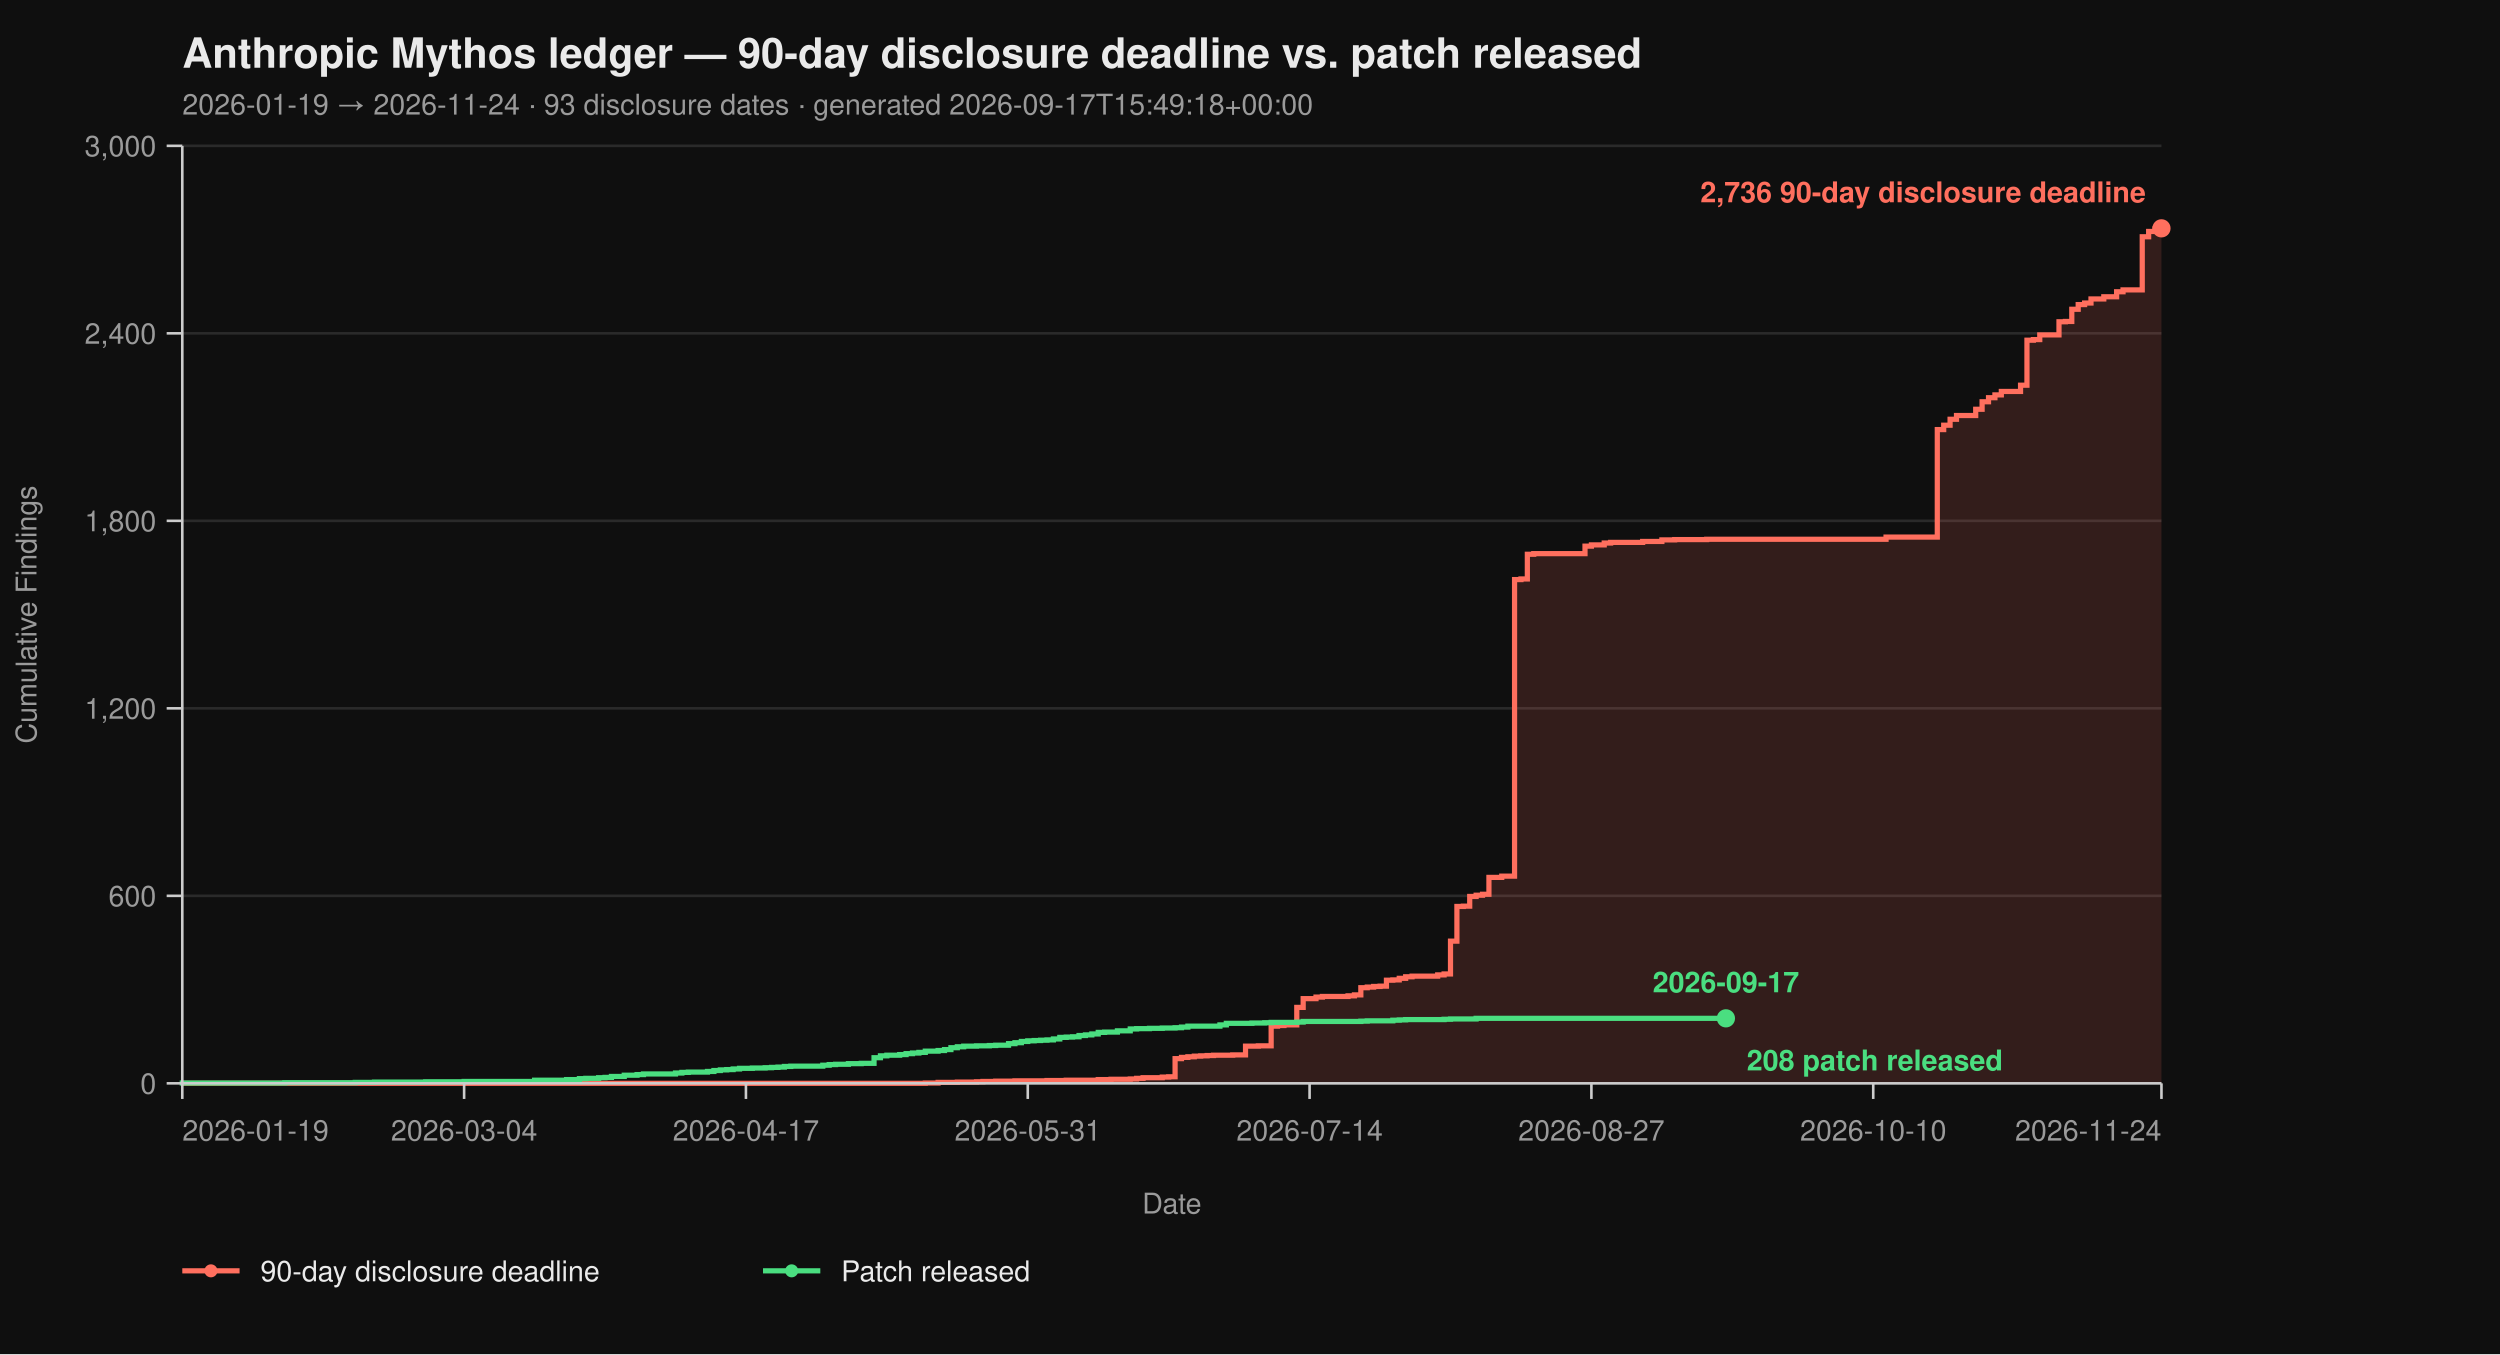
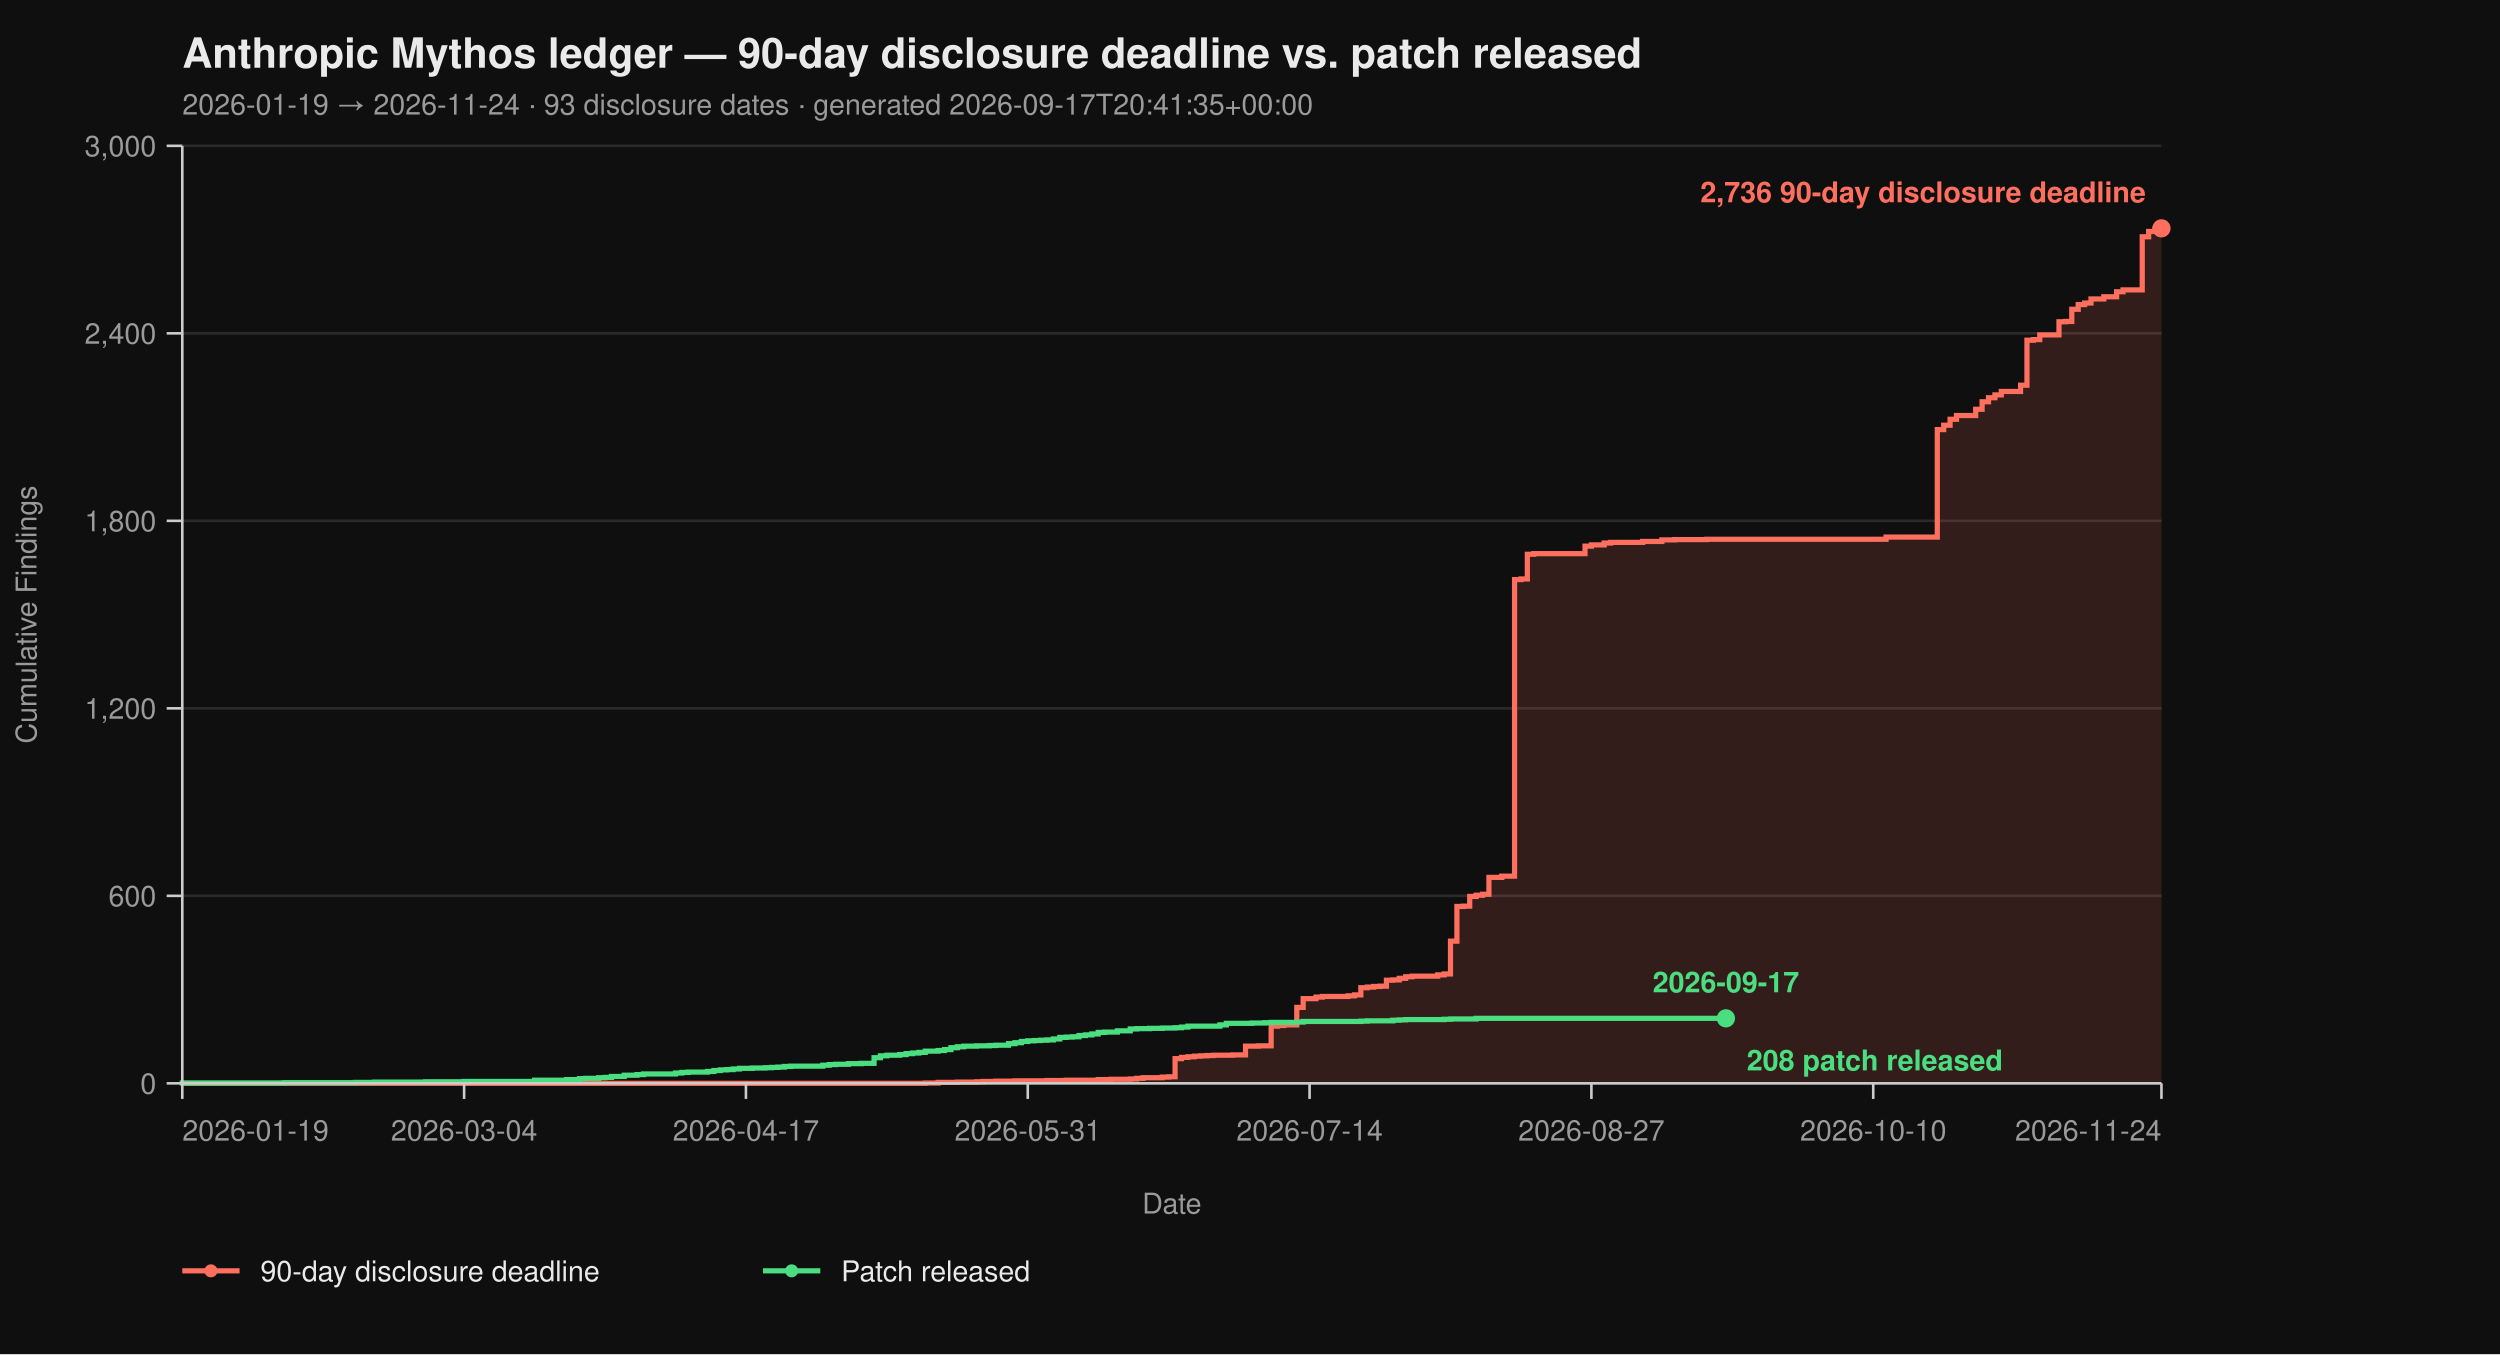
<svg xmlns="http://www.w3.org/2000/svg" viewBox="0 0 960 520" width="960" height="520" font-family="-apple-system, BlinkMacSystemFont, 'Segoe UI', Helvetica, Arial, sans-serif">
  <rect width="100%" height="100%" fill="#0f0f0f" />
  <text x="70" y="26" fill="#eaeaea" font-size="16" font-weight="700">Anthropic Mythos ledger — 90-day disclosure deadline vs. patch released</text>
-   <text x="70" y="44" fill="#9a9a9a" font-size="11">2026-01-19 → 2026-11-24  ·  93 disclosure dates  ·  generated 2026-09-17T15:49:18+00:00</text>
+   <text x="70" y="44" fill="#9a9a9a" font-size="11">2026-01-19 → 2026-11-24  ·  93 disclosure dates  ·  generated 2026-09-17T20:41:35+00:00</text>
  <line x1="70" y1="416.00" x2="830" y2="416.00" stroke="#2a2a2a" stroke-width="1" />
  <line x1="70" y1="344.00" x2="830" y2="344.00" stroke="#2a2a2a" stroke-width="1" />
  <line x1="70" y1="272.00" x2="830" y2="272.00" stroke="#2a2a2a" stroke-width="1" />
  <line x1="70" y1="200.00" x2="830" y2="200.00" stroke="#2a2a2a" stroke-width="1" />
  <line x1="70" y1="128.00" x2="830" y2="128.00" stroke="#2a2a2a" stroke-width="1" />
  <line x1="70" y1="56.00" x2="830" y2="56.00" stroke="#2a2a2a" stroke-width="1" />
  <path d="M 70.00 416.00 L 355.31 416.00 L 355.31 415.88 L 360.23 415.88 L 360.23 415.64 L 367.61 415.64 L 367.61 415.52 L 374.98 415.52 L 374.98 415.40 L 377.44 415.40 L 377.44 415.28 L 382.36 415.28 L 382.36 415.16 L 389.74 415.16 L 389.74 415.04 L 402.04 415.04 L 402.04 414.92 L 409.42 414.92 L 409.42 414.80 L 421.72 414.80 L 421.72 414.56 L 426.63 414.56 L 426.63 414.44 L 434.01 414.44 L 434.01 414.32 L 436.47 414.32 L 436.47 414.08 L 438.93 414.08 L 438.93 413.84 L 446.31 413.84 L 446.31 413.60 L 448.77 413.60 L 448.77 413.48 L 451.23 413.48 L 451.23 406.52 L 453.69 406.52 L 453.69 406.04 L 456.15 406.04 L 456.15 405.80 L 458.61 405.80 L 458.61 405.56 L 461.07 405.56 L 461.07 405.44 L 463.53 405.44 L 463.53 405.32 L 465.99 405.32 L 465.99 405.20 L 473.37 405.20 L 473.37 405.08 L 478.28 405.08 L 478.28 401.72 L 483.20 401.72 L 483.20 401.60 L 488.12 401.60 L 488.12 394.04 L 490.58 394.04 L 490.58 393.80 L 493.04 393.80 L 493.04 393.56 L 497.96 393.56 L 497.96 386.84 L 500.42 386.84 L 500.42 383.48 L 505.34 383.48 L 505.34 382.88 L 507.80 382.88 L 507.80 382.64 L 517.64 382.64 L 517.64 382.40 L 520.10 382.40 L 520.10 382.04 L 522.56 382.04 L 522.56 379.28 L 525.02 379.28 L 525.02 379.04 L 527.48 379.04 L 527.48 378.80 L 529.94 378.80 L 529.94 378.68 L 532.39 378.68 L 532.39 376.40 L 534.85 376.40 L 534.85 376.28 L 537.31 376.28 L 537.31 375.68 L 539.77 375.68 L 539.77 375.08 L 542.23 375.08 L 542.23 374.84 L 552.07 374.84 L 552.07 374.36 L 554.53 374.36 L 554.53 374.00 L 556.99 374.00 L 556.99 361.40 L 559.45 361.40 L 559.45 348.08 L 561.91 348.08 L 561.91 347.96 L 564.37 347.96 L 564.37 344.24 L 566.83 344.24 L 566.83 343.76 L 569.29 343.76 L 569.29 343.40 L 571.75 343.40 L 571.75 336.92 L 576.67 336.92 L 576.67 336.44 L 581.59 336.44 L 581.59 222.56 L 584.05 222.56 L 584.05 222.32 L 586.50 222.32 L 586.50 212.84 L 588.96 212.84 L 588.96 212.60 L 608.64 212.60 L 608.64 209.72 L 611.10 209.72 L 611.10 209.24 L 616.02 209.24 L 616.02 208.52 L 618.48 208.52 L 618.48 208.28 L 630.78 208.28 L 630.78 207.92 L 638.16 207.92 L 638.16 207.32 L 643.07 207.32 L 643.07 207.20 L 655.37 207.20 L 655.37 207.08 L 724.24 207.08 L 724.24 206.24 L 743.92 206.24 L 743.92 164.96 L 746.38 164.96 L 746.38 163.28 L 748.83 163.28 L 748.83 161.00 L 751.29 161.00 L 751.29 159.56 L 758.67 159.56 L 758.67 157.16 L 761.13 157.16 L 761.13 154.28 L 763.59 154.28 L 763.59 152.72 L 766.05 152.72 L 766.05 151.64 L 768.51 151.64 L 768.51 150.32 L 775.89 150.32 L 775.89 147.92 L 778.35 147.92 L 778.35 130.64 L 780.81 130.64 L 780.81 130.40 L 783.27 130.40 L 783.27 128.60 L 790.65 128.60 L 790.65 123.56 L 793.11 123.56 L 793.11 123.44 L 795.57 123.44 L 795.57 118.76 L 798.03 118.76 L 798.03 116.96 L 800.49 116.96 L 800.49 116.36 L 802.94 116.36 L 802.94 114.80 L 807.86 114.80 L 807.86 113.96 L 812.78 113.96 L 812.78 112.04 L 815.24 112.04 L 815.24 111.32 L 822.62 111.32 L 822.62 90.92 L 825.08 90.92 L 825.08 88.88 L 827.54 88.88 L 827.54 87.92 L 830.00 87.92 L 830.00 87.68 L 830.00 87.68 L 830.00 416.00 Z" fill="#ff6f5e26" stroke="none" />
  <path d="M 70.00 416.00 L 355.31 416.00 L 355.31 415.88 L 360.23 415.88 L 360.23 415.64 L 367.61 415.64 L 367.61 415.52 L 374.98 415.52 L 374.98 415.40 L 377.44 415.40 L 377.44 415.28 L 382.36 415.28 L 382.36 415.16 L 389.74 415.16 L 389.74 415.04 L 402.04 415.04 L 402.04 414.92 L 409.42 414.92 L 409.42 414.80 L 421.72 414.80 L 421.72 414.56 L 426.63 414.56 L 426.63 414.44 L 434.01 414.44 L 434.01 414.32 L 436.47 414.32 L 436.47 414.08 L 438.93 414.08 L 438.93 413.84 L 446.31 413.84 L 446.31 413.60 L 448.77 413.60 L 448.77 413.48 L 451.23 413.48 L 451.23 406.52 L 453.69 406.52 L 453.69 406.04 L 456.15 406.04 L 456.15 405.80 L 458.61 405.80 L 458.61 405.56 L 461.07 405.56 L 461.07 405.44 L 463.53 405.44 L 463.53 405.32 L 465.99 405.32 L 465.99 405.20 L 473.37 405.20 L 473.37 405.08 L 478.28 405.08 L 478.28 401.72 L 483.20 401.72 L 483.20 401.60 L 488.12 401.60 L 488.12 394.04 L 490.58 394.04 L 490.58 393.80 L 493.04 393.80 L 493.04 393.56 L 497.96 393.56 L 497.96 386.84 L 500.42 386.84 L 500.42 383.48 L 505.34 383.48 L 505.34 382.88 L 507.80 382.88 L 507.80 382.64 L 517.64 382.64 L 517.64 382.40 L 520.10 382.40 L 520.10 382.04 L 522.56 382.04 L 522.56 379.28 L 525.02 379.28 L 525.02 379.04 L 527.48 379.04 L 527.48 378.80 L 529.94 378.80 L 529.94 378.68 L 532.39 378.68 L 532.39 376.40 L 534.85 376.40 L 534.85 376.28 L 537.31 376.28 L 537.31 375.68 L 539.77 375.68 L 539.77 375.08 L 542.23 375.08 L 542.23 374.84 L 552.07 374.84 L 552.07 374.36 L 554.53 374.36 L 554.53 374.00 L 556.99 374.00 L 556.99 361.40 L 559.45 361.40 L 559.45 348.08 L 561.91 348.08 L 561.91 347.96 L 564.37 347.96 L 564.37 344.24 L 566.83 344.24 L 566.83 343.76 L 569.29 343.76 L 569.29 343.40 L 571.75 343.40 L 571.75 336.92 L 576.67 336.92 L 576.67 336.44 L 581.59 336.44 L 581.59 222.56 L 584.05 222.56 L 584.05 222.32 L 586.50 222.32 L 586.50 212.84 L 588.96 212.84 L 588.96 212.60 L 608.64 212.60 L 608.64 209.72 L 611.10 209.72 L 611.10 209.24 L 616.02 209.24 L 616.02 208.52 L 618.48 208.52 L 618.48 208.28 L 630.78 208.28 L 630.78 207.92 L 638.16 207.92 L 638.16 207.32 L 643.07 207.32 L 643.07 207.20 L 655.37 207.20 L 655.37 207.08 L 724.24 207.08 L 724.24 206.24 L 743.92 206.24 L 743.92 164.96 L 746.38 164.96 L 746.38 163.28 L 748.83 163.28 L 748.83 161.00 L 751.29 161.00 L 751.29 159.56 L 758.67 159.56 L 758.67 157.16 L 761.13 157.16 L 761.13 154.28 L 763.59 154.28 L 763.59 152.72 L 766.05 152.72 L 766.05 151.64 L 768.51 151.64 L 768.51 150.32 L 775.89 150.32 L 775.89 147.92 L 778.35 147.92 L 778.35 130.64 L 780.81 130.64 L 780.81 130.40 L 783.27 130.40 L 783.27 128.60 L 790.65 128.60 L 790.65 123.56 L 793.11 123.56 L 793.11 123.44 L 795.57 123.44 L 795.57 118.76 L 798.03 118.76 L 798.03 116.96 L 800.49 116.96 L 800.49 116.36 L 802.94 116.36 L 802.94 114.80 L 807.86 114.80 L 807.86 113.96 L 812.78 113.96 L 812.78 112.04 L 815.24 112.04 L 815.24 111.32 L 822.62 111.32 L 822.62 90.92 L 825.08 90.92 L 825.08 88.88 L 827.54 88.88 L 827.54 87.92 L 830.00 87.92 L 830.00 87.68 L 830.00 87.68" fill="none" stroke="#ff6f5e" stroke-width="2" stroke-linejoin="miter" stroke-linecap="butt" />
  <path d="M 70.00 416.00 L 70.00 416.00 L 70.00 415.88 L 109.35 415.88 L 109.35 415.76 L 136.41 415.76 L 136.41 415.64 L 143.79 415.64 L 143.79 415.52 L 163.46 415.52 L 163.46 415.40 L 178.22 415.40 L 178.22 415.28 L 205.28 415.28 L 205.28 414.80 L 217.57 414.80 L 217.57 414.56 L 222.49 414.56 L 222.49 414.20 L 224.95 414.20 L 224.95 414.08 L 229.87 414.08 L 229.87 413.84 L 232.33 413.84 L 232.33 413.72 L 234.79 413.72 L 234.79 413.36 L 239.71 413.36 L 239.71 412.88 L 244.63 412.88 L 244.63 412.64 L 247.09 412.64 L 247.09 412.40 L 259.39 412.40 L 259.39 412.04 L 261.84 412.04 L 261.84 411.80 L 264.30 411.80 L 264.30 411.68 L 271.68 411.68 L 271.68 411.44 L 274.14 411.44 L 274.14 411.08 L 276.60 411.08 L 276.60 410.84 L 279.06 410.84 L 279.06 410.72 L 281.52 410.72 L 281.52 410.48 L 283.98 410.48 L 283.98 410.24 L 288.90 410.24 L 288.90 410.12 L 293.82 410.12 L 293.82 410.00 L 296.28 410.00 L 296.28 409.88 L 298.74 409.88 L 298.74 409.76 L 301.20 409.76 L 301.20 409.52 L 303.66 409.52 L 303.66 409.40 L 315.95 409.40 L 315.95 409.04 L 318.41 409.04 L 318.41 408.80 L 320.87 408.80 L 320.87 408.68 L 325.79 408.68 L 325.79 408.44 L 330.71 408.44 L 330.71 408.32 L 335.63 408.32 L 335.63 406.16 L 338.09 406.16 L 338.09 405.44 L 340.55 405.44 L 340.55 405.20 L 345.47 405.20 L 345.47 404.96 L 347.93 404.96 L 347.93 404.60 L 350.39 404.60 L 350.39 404.36 L 352.85 404.36 L 352.85 404.12 L 355.31 404.12 L 355.31 403.64 L 360.23 403.64 L 360.23 403.40 L 362.69 403.40 L 362.69 403.04 L 365.15 403.04 L 365.15 402.32 L 367.61 402.32 L 367.61 401.96 L 370.06 401.96 L 370.06 401.72 L 374.98 401.72 L 374.98 401.60 L 379.90 401.60 L 379.90 401.48 L 382.36 401.48 L 382.36 401.36 L 387.28 401.36 L 387.28 400.76 L 389.74 400.76 L 389.74 400.40 L 392.20 400.40 L 392.20 399.92 L 394.66 399.92 L 394.66 399.68 L 397.12 399.68 L 397.12 399.56 L 399.58 399.56 L 399.58 399.44 L 402.04 399.44 L 402.04 399.32 L 404.50 399.32 L 404.50 398.96 L 406.96 398.96 L 406.96 398.36 L 409.42 398.36 L 409.42 398.24 L 411.88 398.24 L 411.88 398.12 L 414.34 398.12 L 414.34 397.64 L 416.80 397.64 L 416.80 397.40 L 419.26 397.40 L 419.26 397.04 L 421.72 397.04 L 421.72 396.44 L 424.17 396.44 L 424.17 396.32 L 429.09 396.32 L 429.09 395.84 L 434.01 395.84 L 434.01 395.12 L 436.47 395.12 L 436.47 395.00 L 441.39 395.00 L 441.39 394.88 L 446.31 394.88 L 446.31 394.76 L 451.23 394.76 L 451.23 394.64 L 453.69 394.64 L 453.69 394.40 L 456.15 394.40 L 456.15 394.04 L 468.45 394.04 L 468.45 393.56 L 470.91 393.56 L 470.91 392.96 L 480.74 392.96 L 480.74 392.84 L 485.66 392.84 L 485.66 392.72 L 488.12 392.72 L 488.12 392.60 L 497.96 392.60 L 497.96 392.48 L 500.42 392.48 L 500.42 392.24 L 522.56 392.24 L 522.56 392.12 L 525.02 392.12 L 525.02 392.00 L 534.85 392.00 L 534.85 391.76 L 537.31 391.76 L 537.31 391.64 L 539.77 391.64 L 539.77 391.52 L 554.53 391.52 L 554.53 391.40 L 556.99 391.40 L 556.99 391.28 L 566.83 391.28 L 566.83 391.04 L 662.75 391.04" fill="none" stroke="#4ade80" stroke-width="2" stroke-linejoin="miter" stroke-linecap="butt" />
  <line x1="70" y1="56" x2="70" y2="416" stroke="#cccccc" stroke-width="1" />
  <line x1="70" y1="416" x2="830" y2="416" stroke="#cccccc" stroke-width="1" />
  <line x1="64" y1="416.00" x2="70" y2="416.00" stroke="#cccccc" stroke-width="1" />
  <line x1="64" y1="344.00" x2="70" y2="344.00" stroke="#cccccc" stroke-width="1" />
  <line x1="64" y1="272.00" x2="70" y2="272.00" stroke="#cccccc" stroke-width="1" />
  <line x1="64" y1="200.00" x2="70" y2="200.00" stroke="#cccccc" stroke-width="1" />
  <line x1="64" y1="128.00" x2="70" y2="128.00" stroke="#cccccc" stroke-width="1" />
  <line x1="64" y1="56.00" x2="70" y2="56.00" stroke="#cccccc" stroke-width="1" />
  <text x="60" y="420.00" text-anchor="end" fill="#9a9a9a" font-size="11">0</text>
  <text x="60" y="348.00" text-anchor="end" fill="#9a9a9a" font-size="11">600</text>
  <text x="60" y="276.00" text-anchor="end" fill="#9a9a9a" font-size="11">1,200</text>
  <text x="60" y="204.00" text-anchor="end" fill="#9a9a9a" font-size="11">1,800</text>
  <text x="60" y="132.00" text-anchor="end" fill="#9a9a9a" font-size="11">2,400</text>
  <text x="60" y="60.00" text-anchor="end" fill="#9a9a9a" font-size="11">3,000</text>
  <text x="14" y="236.00" fill="#9a9a9a" font-size="11" transform="rotate(-90 14 236.00)" text-anchor="middle">Cumulative Findings</text>
  <line x1="70.00" y1="416" x2="70.00" y2="422" stroke="#cccccc" stroke-width="1" />
  <line x1="178.22" y1="416" x2="178.22" y2="422" stroke="#cccccc" stroke-width="1" />
  <line x1="286.44" y1="416" x2="286.44" y2="422" stroke="#cccccc" stroke-width="1" />
  <line x1="394.66" y1="416" x2="394.66" y2="422" stroke="#cccccc" stroke-width="1" />
  <line x1="502.88" y1="416" x2="502.88" y2="422" stroke="#cccccc" stroke-width="1" />
  <line x1="611.10" y1="416" x2="611.10" y2="422" stroke="#cccccc" stroke-width="1" />
  <line x1="719.32" y1="416" x2="719.32" y2="422" stroke="#cccccc" stroke-width="1" />
  <line x1="830.00" y1="416" x2="830.00" y2="422" stroke="#cccccc" stroke-width="1" />
  <text x="70.00" y="438" text-anchor="start" fill="#9a9a9a" font-size="11">2026-01-19</text>
  <text x="178.22" y="438" text-anchor="middle" fill="#9a9a9a" font-size="11">2026-03-04</text>
  <text x="286.44" y="438" text-anchor="middle" fill="#9a9a9a" font-size="11">2026-04-17</text>
  <text x="394.66" y="438" text-anchor="middle" fill="#9a9a9a" font-size="11">2026-05-31</text>
  <text x="502.88" y="438" text-anchor="middle" fill="#9a9a9a" font-size="11">2026-07-14</text>
  <text x="611.10" y="438" text-anchor="middle" fill="#9a9a9a" font-size="11">2026-08-27</text>
  <text x="719.32" y="438" text-anchor="middle" fill="#9a9a9a" font-size="11">2026-10-10</text>
  <text x="830.00" y="438" text-anchor="end" fill="#9a9a9a" font-size="11">2026-11-24</text>
  <text x="450.00" y="466" fill="#9a9a9a" font-size="11" text-anchor="middle">Date</text>
  <circle cx="830.00" cy="87.68" r="3.5" fill="#ff6f5e" />
  <text x="824.00" y="77.68" text-anchor="end" fill="#ff6f5e" font-size="11" font-weight="600">2,736 90-day disclosure deadline</text>
  <circle cx="662.75" cy="391.04" r="3.5" fill="#4ade80" />
  <text x="670.75" y="411.04" text-anchor="start" fill="#4ade80" font-size="11" font-weight="600">208 patch released</text>
  <text x="662.75" y="381.04" text-anchor="middle" fill="#4ade80" font-size="11" font-weight="600">2026-09-17</text>
  <line x1="70" y1="488" x2="92" y2="488" stroke="#ff6f5e" stroke-width="2" />
  <circle cx="81" cy="488" r="2.5" fill="#ff6f5e" />
  <text x="100" y="492" fill="#eaeaea" font-size="11">90-day disclosure deadline</text>
  <line x1="293.0" y1="488" x2="315.0" y2="488" stroke="#4ade80" stroke-width="2" />
  <circle cx="304.0" cy="488" r="2.5" fill="#4ade80" />
  <text x="323.0" y="492" fill="#eaeaea" font-size="11">Patch released</text>
</svg>
